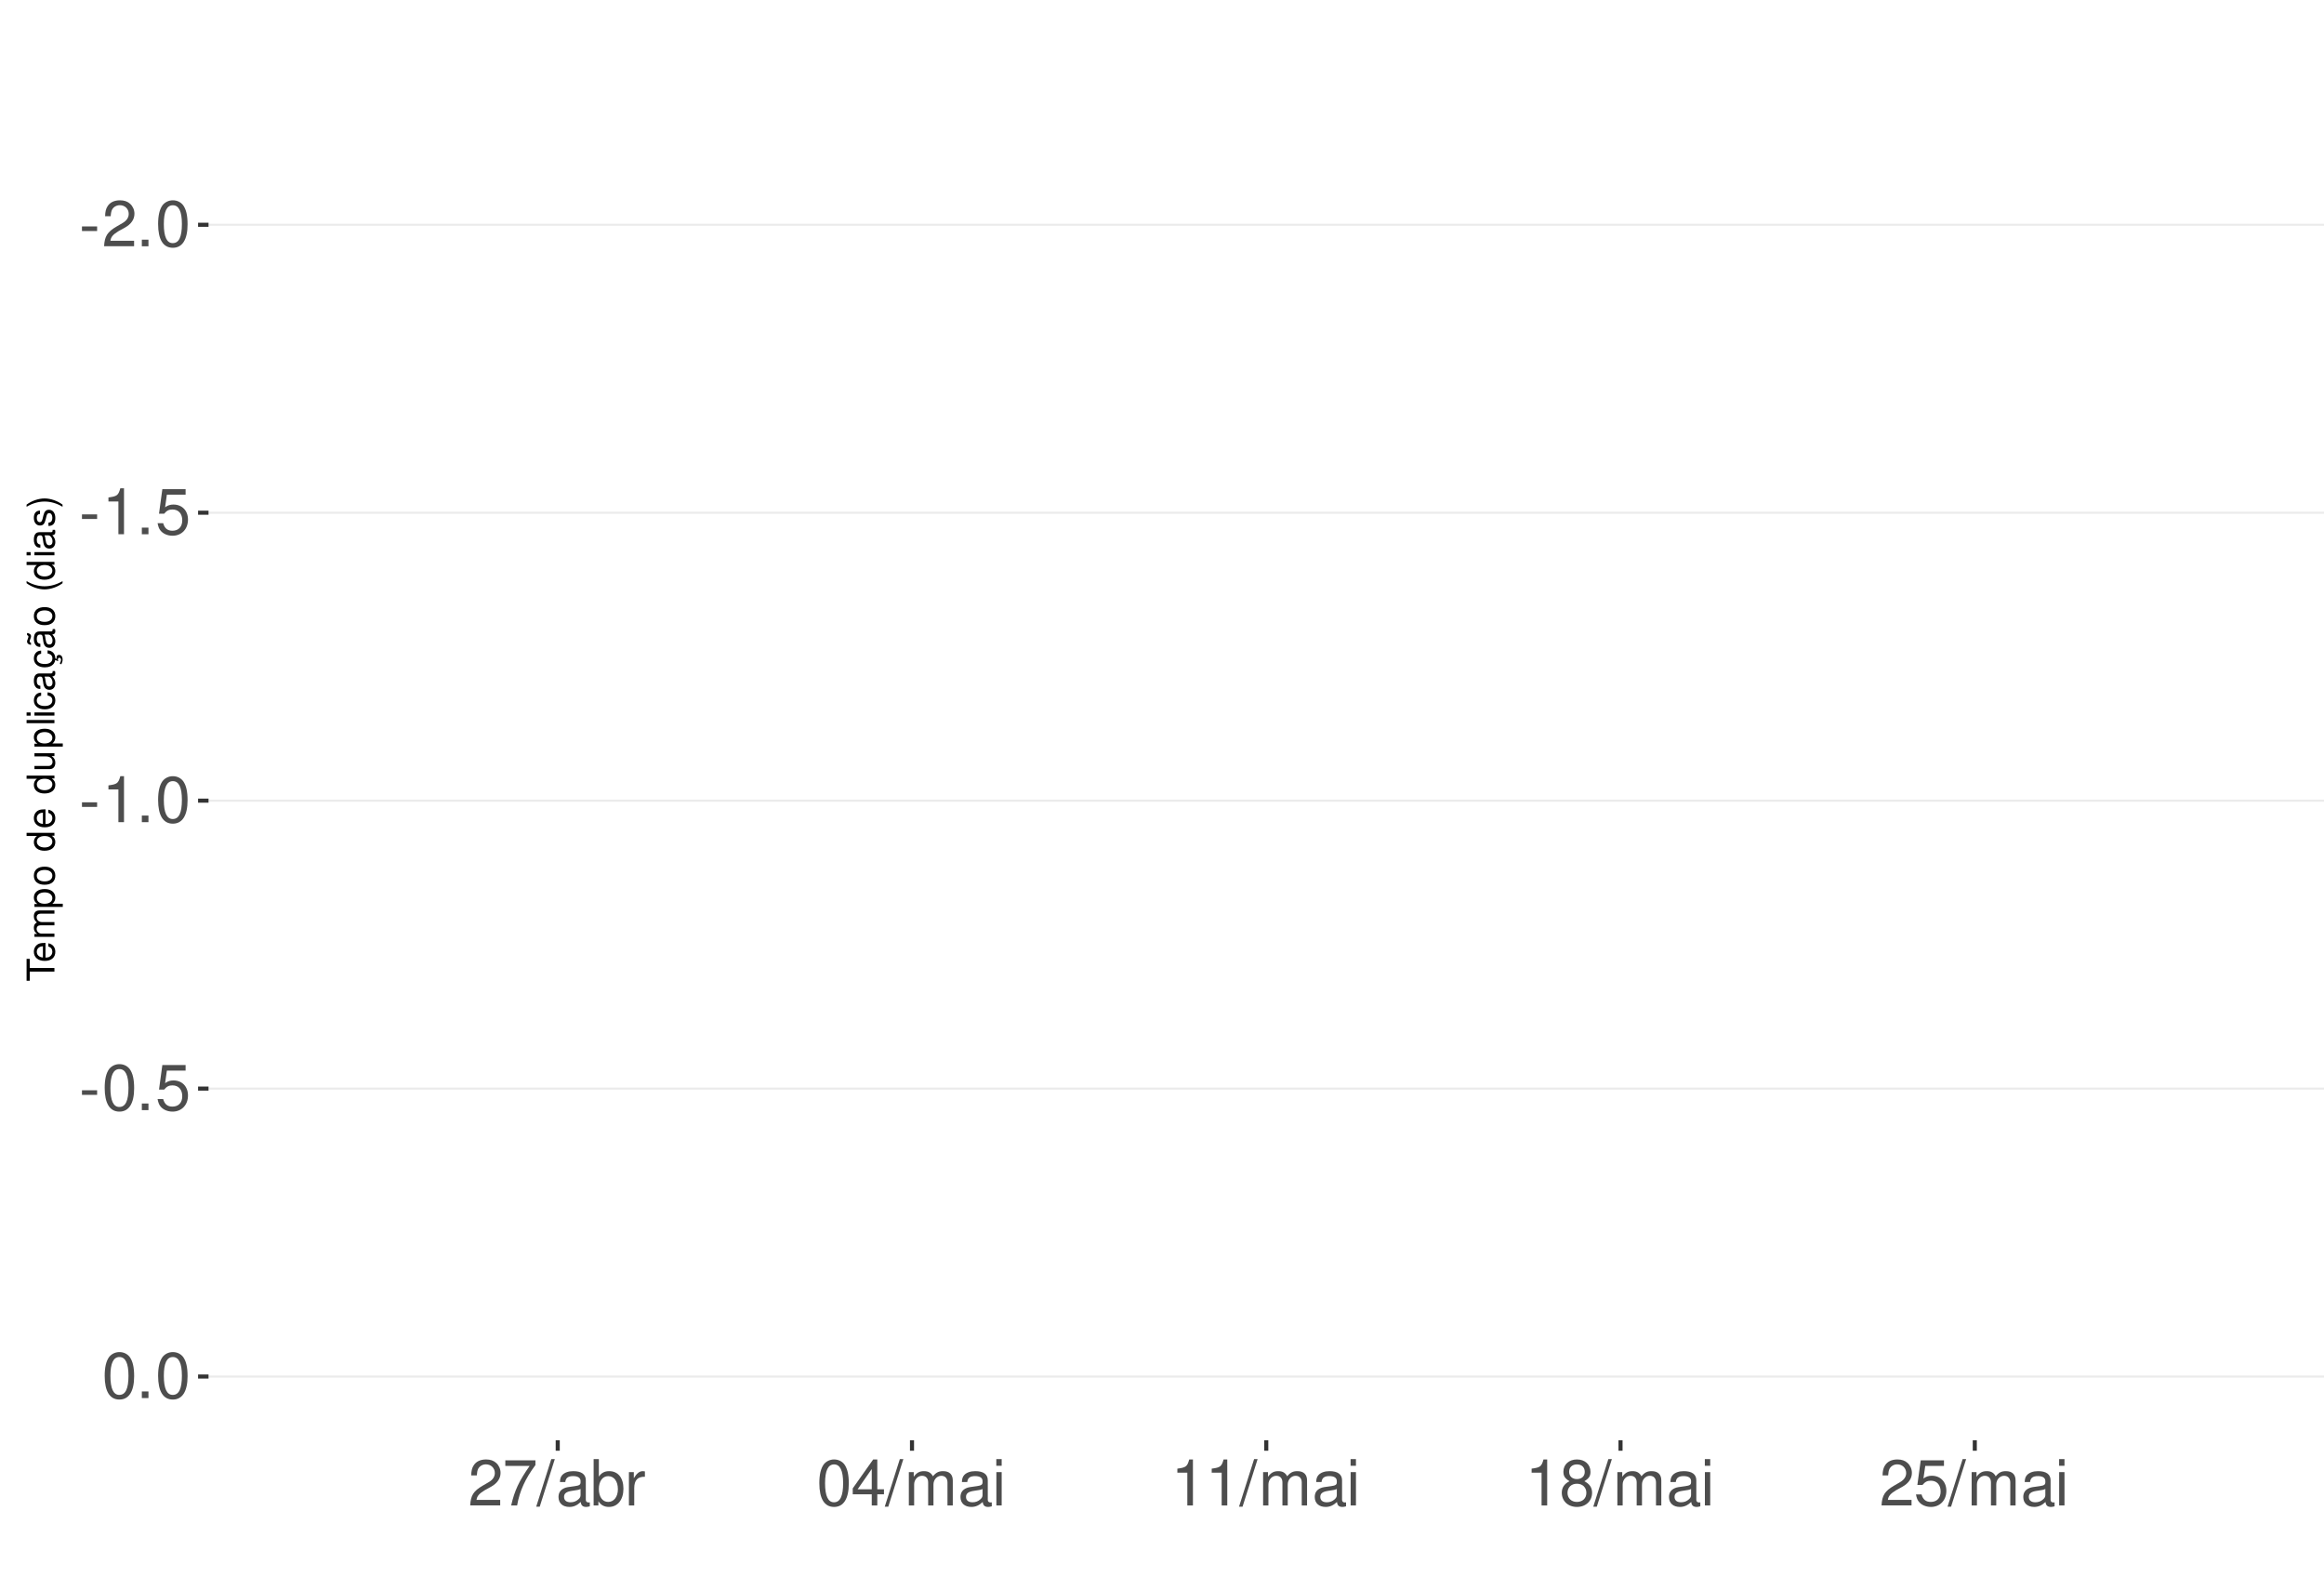
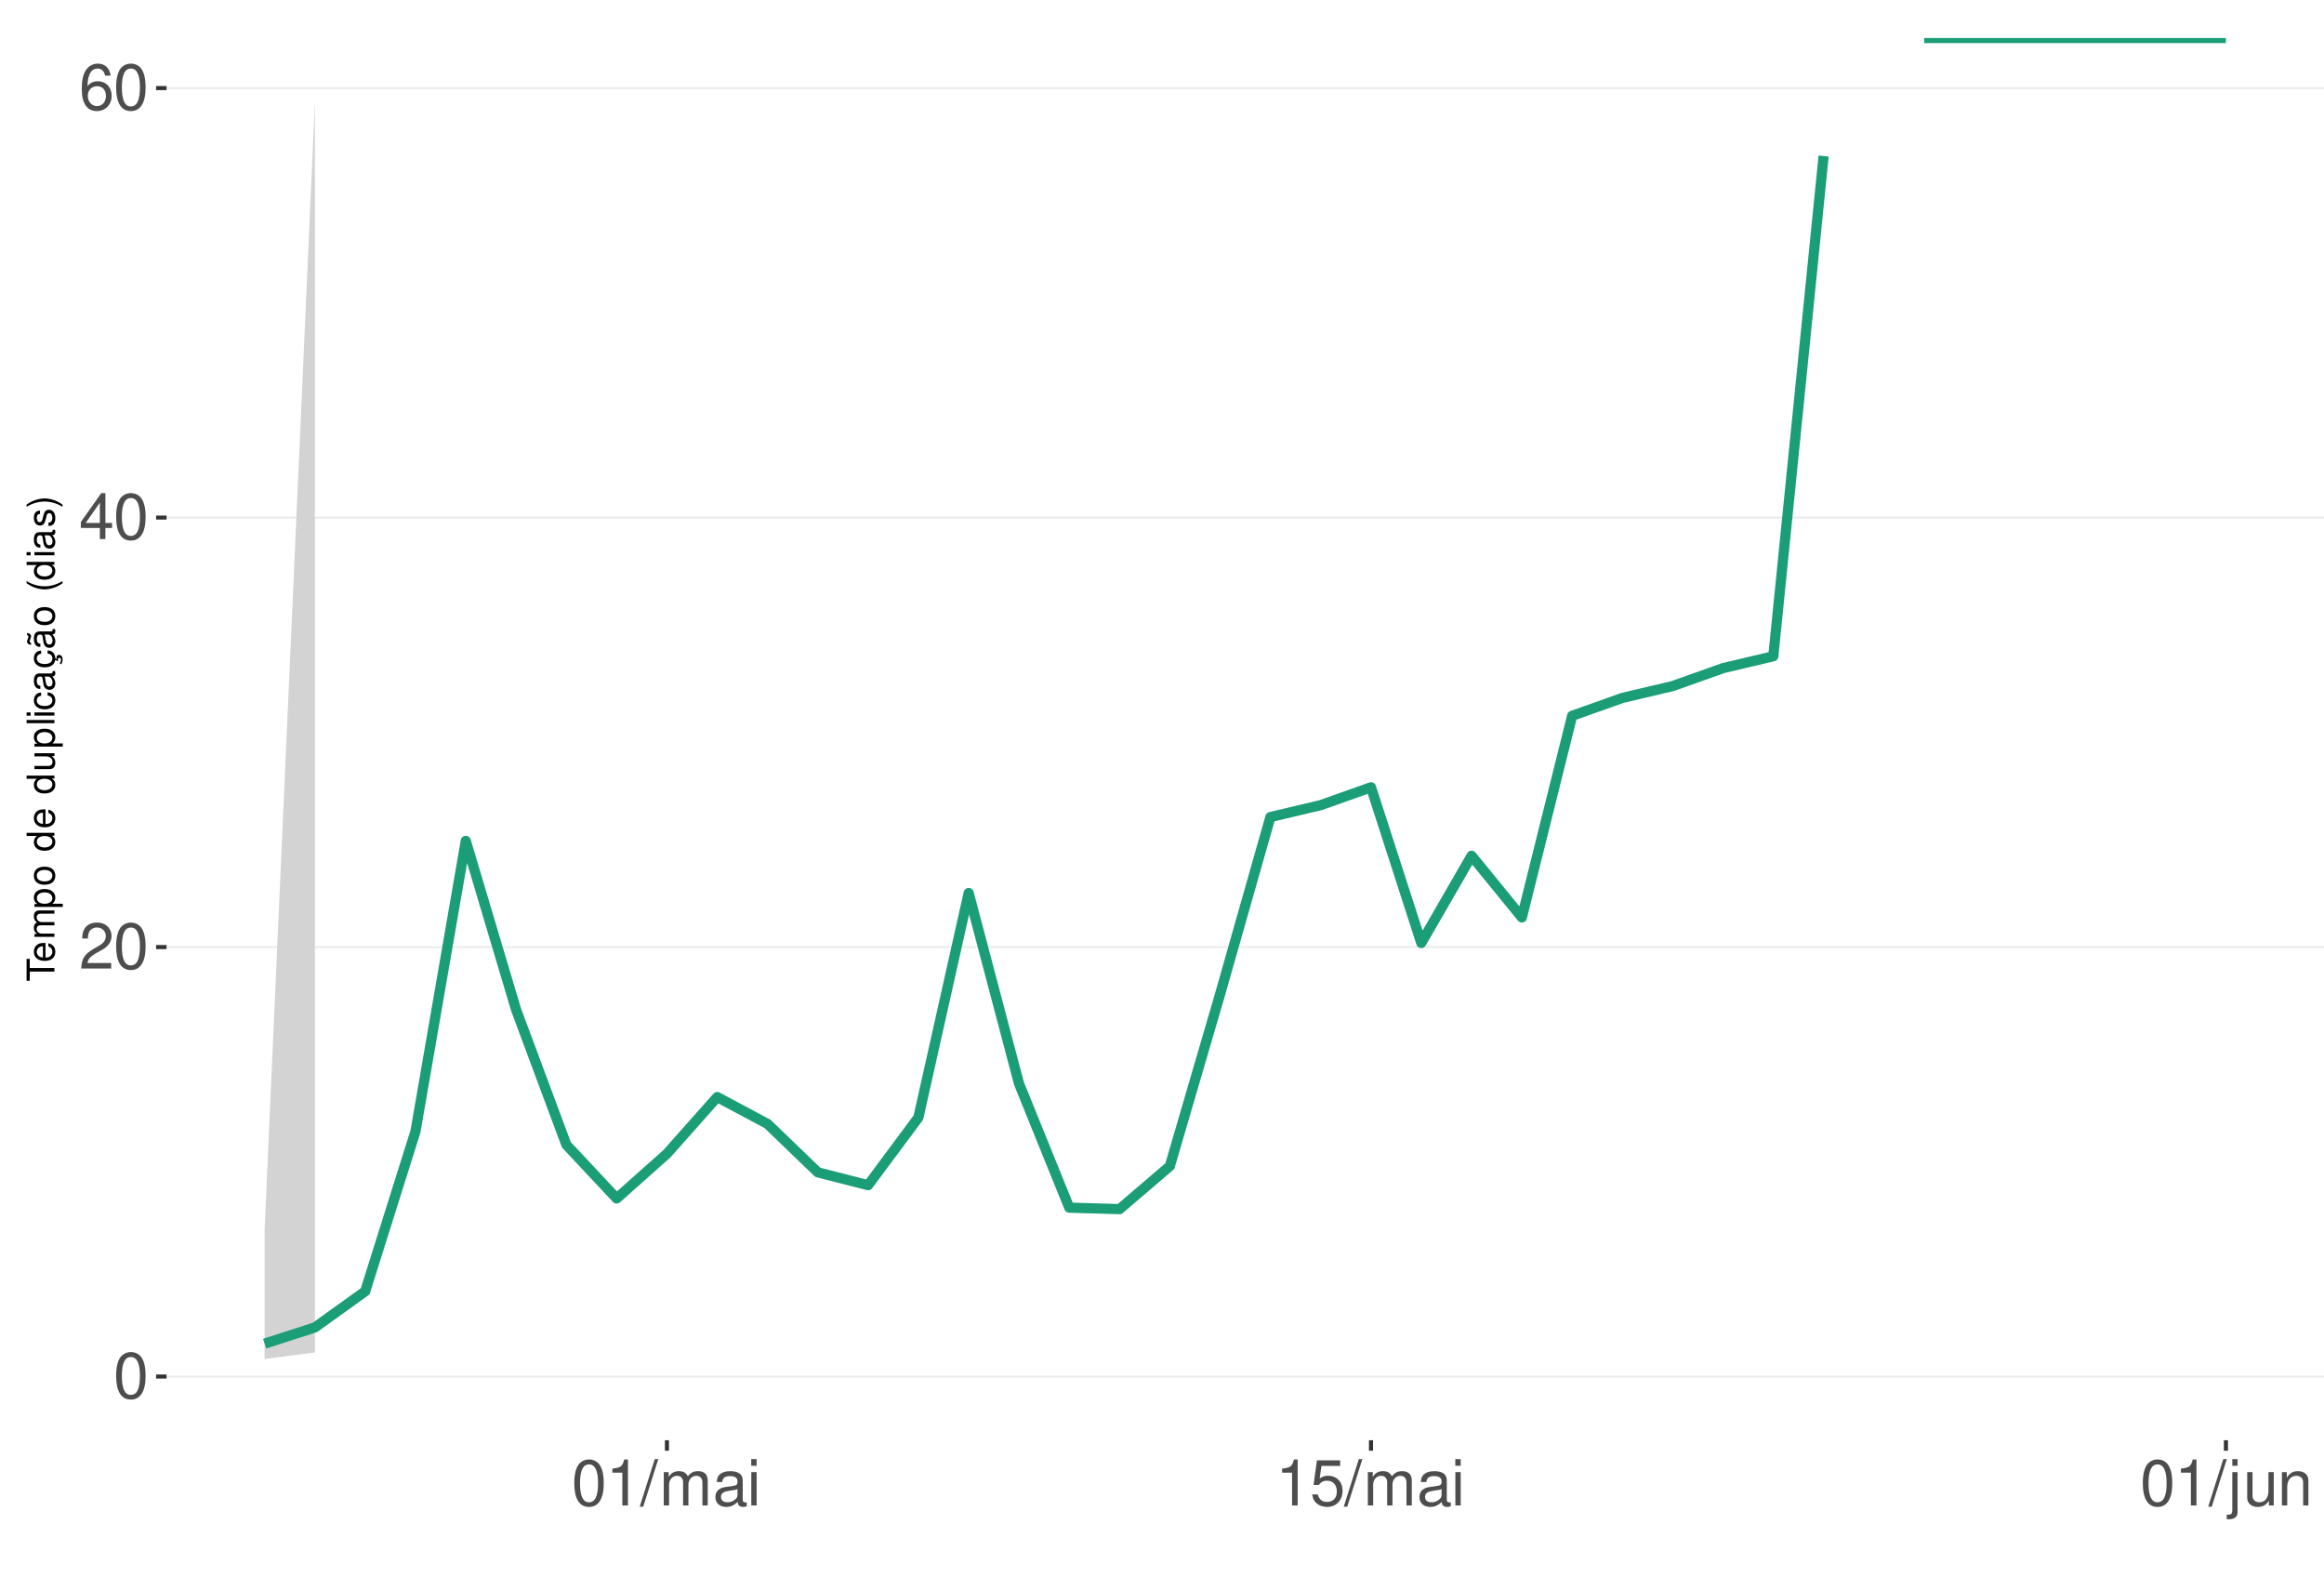
<svg xmlns="http://www.w3.org/2000/svg" xmlns:xlink="http://www.w3.org/1999/xlink" width="609pt" height="413pt" viewBox="0 0 609 413" version="1.1">
  <defs>
    <g>
      <symbol overflow="visible" id="glyph0-0">
        <path style="stroke:none;" d="" />
      </symbol>
      <symbol overflow="visible" id="glyph0-1">
-         <path style="stroke:none;" d="M 4.734 -5.203 L 0.766 -5.203 L 0.766 -4 L 4.734 -4 Z M 4.734 -5.203 " />
+         <path style="stroke:none;" d="M 4.578 -12.047 C 3.484 -12.047 2.484 -11.547 1.859 -10.734 C 1.094 -9.656 0.719 -8.062 0.719 -5.828 C 0.719 -1.766 2.047 0.391 4.578 0.391 C 7.078 0.391 8.438 -1.766 8.438 -5.734 C 8.438 -8.062 8.078 -9.625 7.297 -10.734 C 6.672 -11.562 5.703 -12.047 4.578 -12.047 Z M 4.578 -10.75 C 6.156 -10.75 6.953 -9.125 6.953 -5.859 C 6.953 -2.438 6.172 -0.828 4.547 -0.828 C 3 -0.828 2.219 -2.5 2.219 -5.812 C 2.219 -9.125 3 -10.75 4.578 -10.75 Z M 4.578 -10.75 " />
      </symbol>
      <symbol overflow="visible" id="glyph0-2">
        <path style="stroke:none;" d="M 8.422 -1.453 L 2.219 -1.453 C 2.359 -2.453 2.891 -3.078 4.344 -3.969 L 6.016 -4.891 C 7.656 -5.812 8.516 -7.047 8.516 -8.531 C 8.516 -9.531 8.109 -10.453 7.406 -11.109 C 6.719 -11.75 5.844 -12.047 4.734 -12.047 C 3.234 -12.047 2.109 -11.516 1.469 -10.484 C 1.047 -9.844 0.859 -9.094 0.828 -7.875 L 2.297 -7.875 C 2.344 -8.688 2.453 -9.172 2.641 -9.578 C 3.031 -10.312 3.797 -10.766 4.688 -10.766 C 6.016 -10.766 7.016 -9.797 7.016 -8.5 C 7.016 -7.531 6.469 -6.703 5.406 -6.094 L 3.875 -5.203 C 1.422 -3.781 0.703 -2.641 0.562 -0.016 L 8.422 -0.016 Z M 8.422 -1.453 " />
      </symbol>
      <symbol overflow="visible" id="glyph0-3">
-         <path style="stroke:none;" d="M 3.188 -1.734 L 1.453 -1.734 L 1.453 0 L 3.188 0 Z M 3.188 -1.734 " />
+         <path style="stroke:none;" d="M 5.453 -2.922 L 5.453 0 L 6.906 0 L 6.906 -2.922 L 8.656 -2.922 L 8.656 -4.234 L 6.906 -4.234 L 6.906 -12.047 L 5.828 -12.047 L 0.469 -4.469 L 0.469 -2.922 Z M 5.453 -4.234 L 1.75 -4.234 L 5.453 -9.547 Z M 5.453 -4.234 " />
      </symbol>
      <symbol overflow="visible" id="glyph0-4">
-         <path style="stroke:none;" d="M 4.578 -12.047 C 3.484 -12.047 2.484 -11.547 1.859 -10.734 C 1.094 -9.656 0.719 -8.062 0.719 -5.828 C 0.719 -1.766 2.047 0.391 4.578 0.391 C 7.078 0.391 8.438 -1.766 8.438 -5.734 C 8.438 -8.062 8.078 -9.625 7.297 -10.734 C 6.672 -11.562 5.703 -12.047 4.578 -12.047 Z M 4.578 -10.75 C 6.156 -10.75 6.953 -9.125 6.953 -5.859 C 6.953 -2.438 6.172 -0.828 4.547 -0.828 C 3 -0.828 2.219 -2.5 2.219 -5.812 C 2.219 -9.125 3 -10.75 4.578 -10.75 Z M 4.578 -10.75 " />
+         <path style="stroke:none;" d="M 8.297 -8.906 C 8.016 -10.875 6.75 -12.047 4.953 -12.047 C 3.641 -12.047 2.484 -11.406 1.781 -10.328 C 1.031 -9.141 0.719 -7.672 0.719 -5.5 C 0.719 -3.469 1 -2.188 1.719 -1.109 C 2.344 -0.141 3.375 0.391 4.688 0.391 C 6.922 0.391 8.547 -1.297 8.547 -3.641 C 8.547 -5.859 7.047 -7.422 4.938 -7.422 C 3.766 -7.422 2.844 -7 2.219 -6.109 C 2.234 -9.094 3.172 -10.75 4.844 -10.75 C 5.875 -10.75 6.594 -10.078 6.828 -8.906 Z M 4.75 -6.125 C 6.156 -6.125 7.047 -5.125 7.047 -3.531 C 7.047 -2.016 6.047 -0.922 4.703 -0.922 C 3.328 -0.922 2.297 -2.062 2.297 -3.594 C 2.297 -5.094 3.297 -6.125 4.75 -6.125 Z M 4.75 -6.125 " />
      </symbol>
      <symbol overflow="visible" id="glyph0-5">
        <path style="stroke:none;" d="M 4.312 -8.578 L 4.312 0 L 5.781 0 L 5.781 -12.047 L 4.812 -12.047 C 4.297 -10.188 3.969 -9.938 1.703 -9.641 L 1.703 -8.578 Z M 4.312 -8.578 " />
      </symbol>
      <symbol overflow="visible" id="glyph0-6">
+         <path style="stroke:none;" d="M 3.812 -12.141 L -0.141 0.328 L 0.781 0.328 L 4.734 -12.141 Z M 3.812 -12.141 " />
+       </symbol>
+       <symbol overflow="visible" id="glyph0-7">
+         <path style="stroke:none;" d="M 1.172 -8.734 L 1.172 0 L 2.562 0 L 2.562 -5.484 C 2.562 -6.75 3.484 -7.766 4.609 -7.766 C 5.641 -7.766 6.234 -7.125 6.234 -6.016 L 6.234 0 L 7.625 0 L 7.625 -5.484 C 7.625 -6.75 8.547 -7.766 9.672 -7.766 C 10.688 -7.766 11.297 -7.109 11.297 -6.016 L 11.297 0 L 12.688 0 L 12.688 -6.547 C 12.688 -8.109 11.797 -8.984 10.156 -8.984 C 9 -8.984 8.297 -8.625 7.484 -7.641 C 6.969 -8.578 6.266 -8.984 5.125 -8.984 C 3.969 -8.984 3.188 -8.547 2.453 -7.5 L 2.453 -8.734 Z M 1.172 -8.734 " />
+       </symbol>
+       <symbol overflow="visible" id="glyph0-8">
+         <path style="stroke:none;" d="M 8.906 -0.812 C 8.766 -0.781 8.688 -0.781 8.609 -0.781 C 8.125 -0.781 7.859 -1.031 7.859 -1.469 L 7.859 -6.594 C 7.859 -8.141 6.734 -8.984 4.578 -8.984 C 3.297 -8.984 2.281 -8.609 1.688 -7.969 C 1.281 -7.516 1.109 -7.016 1.078 -6.141 L 2.484 -6.141 C 2.594 -7.219 3.234 -7.688 4.531 -7.688 C 5.797 -7.688 6.484 -7.234 6.484 -6.391 L 6.484 -6.031 C 6.469 -5.438 6.156 -5.219 5.031 -5.062 C 3.062 -4.812 2.766 -4.75 2.234 -4.531 C 1.219 -4.094 0.703 -3.328 0.703 -2.203 C 0.703 -0.609 1.797 0.391 3.562 0.391 C 4.656 0.391 5.547 0 6.531 -0.906 C 6.625 0 7.062 0.391 7.969 0.391 C 8.266 0.391 8.438 0.344 8.906 0.234 Z M 6.484 -2.75 C 6.484 -2.281 6.344 -2 5.922 -1.609 C 5.359 -1.094 4.688 -0.828 3.859 -0.828 C 2.781 -0.828 2.156 -1.344 2.156 -2.234 C 2.156 -3.141 2.75 -3.609 4.25 -3.828 C 5.734 -4.031 6.016 -4.094 6.484 -4.312 Z M 6.484 -2.75 " />
+       </symbol>
+       <symbol overflow="visible" id="glyph0-9">
+         <path style="stroke:none;" d="M 2.5 -8.734 L 1.109 -8.734 L 1.109 0 L 2.5 0 Z M 2.5 -12.141 L 1.094 -12.141 L 1.094 -10.391 L 2.5 -10.391 Z M 2.5 -12.141 " />
+       </symbol>
+       <symbol overflow="visible" id="glyph0-10">
        <path style="stroke:none;" d="M 7.922 -11.812 L 1.828 -11.812 L 0.953 -5.375 L 2.297 -5.375 C 2.984 -6.203 3.547 -6.484 4.484 -6.484 C 6.062 -6.484 7.047 -5.391 7.047 -3.641 C 7.047 -1.953 6.062 -0.922 4.469 -0.922 C 3.188 -0.922 2.406 -1.562 2.047 -2.891 L 0.578 -2.891 C 0.781 -1.938 0.953 -1.469 1.297 -1.031 C 1.969 -0.141 3.172 0.391 4.5 0.391 C 6.875 0.391 8.547 -1.344 8.547 -3.844 C 8.547 -6.172 7 -7.781 4.734 -7.781 C 3.891 -7.781 3.234 -7.562 2.547 -7.062 L 3.016 -10.359 L 7.922 -10.359 Z M 7.922 -11.812 " />
      </symbol>
-       <symbol overflow="visible" id="glyph0-7">
-         <path style="stroke:none;" d="M 8.656 -11.812 L 0.766 -11.812 L 0.766 -10.359 L 7.141 -10.359 C 4.328 -6.344 3.188 -3.875 2.297 0 L 3.859 0 C 4.516 -3.781 6 -7.031 8.656 -10.578 Z M 8.656 -11.812 " />
-       </symbol>
-       <symbol overflow="visible" id="glyph0-8">
-         <path style="stroke:none;" d="M 3.812 -12.141 L -0.141 0.328 L 0.781 0.328 L 4.734 -12.141 Z M 3.812 -12.141 " />
-       </symbol>
-       <symbol overflow="visible" id="glyph0-9">
-         <path style="stroke:none;" d="M 8.906 -0.812 C 8.766 -0.781 8.688 -0.781 8.609 -0.781 C 8.125 -0.781 7.859 -1.031 7.859 -1.469 L 7.859 -6.594 C 7.859 -8.141 6.734 -8.984 4.578 -8.984 C 3.297 -8.984 2.281 -8.609 1.688 -7.969 C 1.281 -7.516 1.109 -7.016 1.078 -6.141 L 2.484 -6.141 C 2.594 -7.219 3.234 -7.688 4.531 -7.688 C 5.797 -7.688 6.484 -7.234 6.484 -6.391 L 6.484 -6.031 C 6.469 -5.438 6.156 -5.219 5.031 -5.062 C 3.062 -4.812 2.766 -4.75 2.234 -4.531 C 1.219 -4.094 0.703 -3.328 0.703 -2.203 C 0.703 -0.609 1.797 0.391 3.562 0.391 C 4.656 0.391 5.547 0 6.531 -0.906 C 6.625 0 7.062 0.391 7.969 0.391 C 8.266 0.391 8.438 0.344 8.906 0.234 Z M 6.484 -2.75 C 6.484 -2.281 6.344 -2 5.922 -1.609 C 5.359 -1.094 4.688 -0.828 3.859 -0.828 C 2.781 -0.828 2.156 -1.344 2.156 -2.234 C 2.156 -3.141 2.75 -3.609 4.25 -3.828 C 5.734 -4.031 6.016 -4.094 6.484 -4.312 Z M 6.484 -2.75 " />
-       </symbol>
-       <symbol overflow="visible" id="glyph0-10">
-         <path style="stroke:none;" d="M 0.906 -12.141 L 0.906 0 L 2.156 0 L 2.156 -1.109 C 2.812 -0.094 3.703 0.391 4.906 0.391 C 7.219 0.391 8.719 -1.5 8.719 -4.391 C 8.719 -7.234 7.297 -8.984 4.984 -8.984 C 3.781 -8.984 2.938 -8.531 2.281 -7.547 L 2.281 -12.141 Z M 4.719 -7.672 C 6.266 -7.672 7.266 -6.328 7.266 -4.25 C 7.266 -2.266 6.234 -0.922 4.719 -0.922 C 3.234 -0.922 2.281 -2.25 2.281 -4.297 C 2.281 -6.344 3.234 -7.672 4.719 -7.672 Z M 4.719 -7.672 " />
-       </symbol>
      <symbol overflow="visible" id="glyph0-11">
-         <path style="stroke:none;" d="M 1.156 -8.734 L 1.156 0 L 2.547 0 L 2.547 -4.531 C 2.562 -6.625 3.438 -7.562 5.344 -7.516 L 5.344 -8.922 C 5.109 -8.969 4.984 -8.984 4.812 -8.984 C 3.922 -8.984 3.234 -8.438 2.438 -7.141 L 2.438 -8.734 Z M 1.156 -8.734 " />
+         <path style="stroke:none;" d="M 1.172 -8.734 L 1.172 1.266 C 1.172 2.125 0.906 2.422 0.031 2.422 C -0.062 2.422 -0.109 2.422 -0.297 2.406 L -0.297 3.578 C -0.141 3.609 -0.047 3.625 0.172 3.625 C 1.734 3.625 2.547 3.016 2.547 1.812 L 2.547 -8.734 Z M 2.547 -12.141 L 1.172 -12.141 L 1.172 -10.391 L 2.547 -10.391 Z M 2.547 -12.141 " />
      </symbol>
      <symbol overflow="visible" id="glyph0-12">
-         <path style="stroke:none;" d="M 5.453 -2.922 L 5.453 0 L 6.906 0 L 6.906 -2.922 L 8.656 -2.922 L 8.656 -4.234 L 6.906 -4.234 L 6.906 -12.047 L 5.828 -12.047 L 0.469 -4.469 L 0.469 -2.922 Z M 5.453 -4.234 L 1.75 -4.234 L 5.453 -9.547 Z M 5.453 -4.234 " />
+         <path style="stroke:none;" d="M 8.031 0 L 8.031 -8.734 L 6.641 -8.734 L 6.641 -3.781 C 6.641 -2 5.719 -0.828 4.266 -0.828 C 3.172 -0.828 2.469 -1.5 2.469 -2.547 L 2.469 -8.734 L 1.078 -8.734 L 1.078 -2 C 1.078 -0.547 2.172 0.391 3.859 0.391 C 5.141 0.391 5.969 -0.062 6.781 -1.219 L 6.781 0 Z M 8.031 0 " />
      </symbol>
      <symbol overflow="visible" id="glyph0-13">
-         <path style="stroke:none;" d="M 1.172 -8.734 L 1.172 0 L 2.562 0 L 2.562 -5.484 C 2.562 -6.75 3.484 -7.766 4.609 -7.766 C 5.641 -7.766 6.234 -7.125 6.234 -6.016 L 6.234 0 L 7.625 0 L 7.625 -5.484 C 7.625 -6.75 8.547 -7.766 9.672 -7.766 C 10.688 -7.766 11.297 -7.109 11.297 -6.016 L 11.297 0 L 12.688 0 L 12.688 -6.547 C 12.688 -8.109 11.797 -8.984 10.156 -8.984 C 9 -8.984 8.297 -8.625 7.484 -7.641 C 6.969 -8.578 6.266 -8.984 5.125 -8.984 C 3.969 -8.984 3.188 -8.547 2.453 -7.5 L 2.453 -8.734 Z M 1.172 -8.734 " />
-       </symbol>
-       <symbol overflow="visible" id="glyph0-14">
-         <path style="stroke:none;" d="M 2.5 -8.734 L 1.109 -8.734 L 1.109 0 L 2.5 0 Z M 2.5 -12.141 L 1.094 -12.141 L 1.094 -10.391 L 2.5 -10.391 Z M 2.5 -12.141 " />
-       </symbol>
-       <symbol overflow="visible" id="glyph0-15">
-         <path style="stroke:none;" d="M 6.516 -6.344 C 7.75 -7.094 8.125 -7.688 8.125 -8.828 C 8.125 -10.734 6.672 -12.047 4.578 -12.047 C 2.5 -12.047 1.031 -10.734 1.031 -8.844 C 1.031 -7.688 1.422 -7.109 2.625 -6.344 C 1.281 -5.656 0.609 -4.688 0.609 -3.344 C 0.609 -1.156 2.234 0.391 4.578 0.391 C 6.906 0.391 8.547 -1.156 8.547 -3.344 C 8.547 -4.688 7.875 -5.656 6.516 -6.344 Z M 4.578 -10.75 C 5.828 -10.75 6.625 -10 6.625 -8.797 C 6.625 -7.656 5.812 -6.906 4.578 -6.906 C 3.328 -6.906 2.531 -7.656 2.531 -8.828 C 2.531 -10 3.328 -10.75 4.578 -10.75 Z M 4.578 -5.688 C 6.047 -5.688 7.047 -4.719 7.047 -3.312 C 7.047 -1.859 6.062 -0.922 4.547 -0.922 C 3.109 -0.922 2.109 -1.906 2.109 -3.297 C 2.109 -4.734 3.094 -5.688 4.578 -5.688 Z M 4.578 -5.688 " />
+         <path style="stroke:none;" d="M 1.172 -8.734 L 1.172 0 L 2.562 0 L 2.562 -4.812 C 2.562 -6.594 3.5 -7.766 4.938 -7.766 C 6.031 -7.766 6.734 -7.094 6.734 -6.047 L 6.734 0 L 8.109 0 L 8.109 -6.594 C 8.109 -8.047 7.031 -8.984 5.344 -8.984 C 4.047 -8.984 3.219 -8.484 2.453 -7.266 L 2.453 -8.734 Z M 1.172 -8.734 " />
      </symbol>
      <symbol overflow="visible" id="glyph1-0">
        <path style="stroke:none;" d="" />
      </symbol>
      <symbol overflow="visible" id="glyph1-1">
        <path style="stroke:none;" d="M -6.469 -3.547 L -6.469 -5.938 L -7.297 -5.938 L -7.297 -0.203 L -6.469 -0.203 L -6.469 -2.609 L 0 -2.609 L 0 -3.547 Z M -6.469 -3.547 " />
      </symbol>
      <symbol overflow="visible" id="glyph1-2">
        <path style="stroke:none;" d="M -2.344 -5.125 C -3.141 -5.125 -3.625 -5.062 -4.016 -4.922 C -4.875 -4.578 -5.391 -3.781 -5.391 -2.797 C -5.391 -1.344 -4.281 -0.406 -2.547 -0.406 C -0.812 -0.406 0.234 -1.297 0.234 -2.781 C 0.234 -3.984 -0.453 -4.812 -1.594 -5.016 L -1.594 -4.188 C -0.906 -3.953 -0.547 -3.484 -0.547 -2.812 C -0.547 -2.281 -0.781 -1.828 -1.219 -1.547 C -1.516 -1.344 -1.812 -1.281 -2.344 -1.266 Z M -3.016 -1.297 C -3.984 -1.359 -4.625 -1.953 -4.625 -2.797 C -4.625 -3.641 -3.953 -4.234 -3.016 -4.234 Z M -3.016 -1.297 " />
      </symbol>
      <symbol overflow="visible" id="glyph1-3">
        <path style="stroke:none;" d="M -5.234 -0.703 L 0 -0.703 L 0 -1.547 L -3.297 -1.547 C -4.047 -1.547 -4.656 -2.094 -4.656 -2.766 C -4.656 -3.391 -4.281 -3.734 -3.609 -3.734 L 0 -3.734 L 0 -4.578 L -3.297 -4.578 C -4.047 -4.578 -4.656 -5.125 -4.656 -5.812 C -4.656 -6.422 -4.266 -6.781 -3.609 -6.781 L 0 -6.781 L 0 -7.625 L -3.938 -7.625 C -4.875 -7.625 -5.391 -7.078 -5.391 -6.094 C -5.391 -5.406 -5.188 -4.984 -4.594 -4.484 C -5.156 -4.188 -5.391 -3.766 -5.391 -3.078 C -5.391 -2.375 -5.125 -1.906 -4.5 -1.469 L -5.234 -1.469 Z M -5.234 -0.703 " />
      </symbol>
      <symbol overflow="visible" id="glyph1-4">
        <path style="stroke:none;" d="M 2.188 -0.547 L 2.188 -1.375 L -0.547 -1.375 C -0.016 -1.812 0.234 -2.312 0.234 -2.984 C 0.234 -4.344 -0.859 -5.234 -2.531 -5.234 C -4.297 -5.234 -5.391 -4.375 -5.391 -2.984 C -5.391 -2.266 -5.062 -1.703 -4.453 -1.312 L -5.234 -1.312 L -5.234 -0.547 Z M -4.609 -2.844 C -4.609 -3.766 -3.797 -4.359 -2.547 -4.359 C -1.359 -4.359 -0.547 -3.75 -0.547 -2.844 C -0.547 -1.953 -1.344 -1.375 -2.578 -1.375 C -3.812 -1.375 -4.609 -1.953 -4.609 -2.844 Z M -4.609 -2.844 " />
      </symbol>
      <symbol overflow="visible" id="glyph1-5">
        <path style="stroke:none;" d="M -5.391 -2.719 C -5.391 -1.234 -4.344 -0.359 -2.578 -0.359 C -0.812 -0.359 0.234 -1.234 0.234 -2.734 C 0.234 -4.203 -0.812 -5.094 -2.547 -5.094 C -4.359 -5.094 -5.391 -4.234 -5.391 -2.719 Z M -4.625 -2.734 C -4.625 -3.672 -3.844 -4.234 -2.547 -4.234 C -1.312 -4.234 -0.547 -3.656 -0.547 -2.734 C -0.547 -1.797 -1.312 -1.234 -2.578 -1.234 C -3.844 -1.234 -4.625 -1.797 -4.625 -2.734 Z M -4.625 -2.734 " />
      </symbol>
      <symbol overflow="visible" id="glyph1-6">
        <path style="stroke:none;" d="" />
      </symbol>
      <symbol overflow="visible" id="glyph1-7">
        <path style="stroke:none;" d="M -7.297 -4.953 L -7.297 -4.125 L -4.578 -4.125 C -5.109 -3.766 -5.391 -3.203 -5.391 -2.516 C -5.391 -1.156 -4.297 -0.266 -2.625 -0.266 C -0.859 -0.266 0.234 -1.125 0.234 -2.547 C 0.234 -3.266 -0.047 -3.766 -0.688 -4.203 L 0 -4.203 L 0 -4.953 Z M -4.609 -2.656 C -4.609 -3.547 -3.812 -4.125 -2.562 -4.125 C -1.344 -4.125 -0.547 -3.547 -0.547 -2.656 C -0.547 -1.734 -1.359 -1.125 -2.578 -1.125 C -3.797 -1.125 -4.609 -1.734 -4.609 -2.656 Z M -4.609 -2.656 " />
      </symbol>
      <symbol overflow="visible" id="glyph1-8">
        <path style="stroke:none;" d="M 0 -4.812 L -5.234 -4.812 L -5.234 -3.984 L -2.266 -3.984 C -1.203 -3.984 -0.5 -3.438 -0.5 -2.562 C -0.5 -1.906 -0.906 -1.484 -1.531 -1.484 L -5.234 -1.484 L -5.234 -0.656 L -1.203 -0.656 C -0.328 -0.656 0.234 -1.297 0.234 -2.312 C 0.234 -3.094 -0.047 -3.578 -0.734 -4.062 L 0 -4.062 Z M 0 -4.812 " />
      </symbol>
      <symbol overflow="visible" id="glyph1-9">
        <path style="stroke:none;" d="M -7.297 -1.516 L -7.297 -0.688 L 0 -0.688 L 0 -1.516 Z M -7.297 -1.516 " />
      </symbol>
      <symbol overflow="visible" id="glyph1-10">
        <path style="stroke:none;" d="M -5.234 -1.5 L -5.234 -0.672 L 0 -0.672 L 0 -1.5 Z M -7.297 -1.5 L -7.297 -0.656 L -6.234 -0.656 L -6.234 -1.5 Z M -7.297 -1.5 " />
      </symbol>
      <symbol overflow="visible" id="glyph1-11">
        <path style="stroke:none;" d="M -3.484 -4.703 C -3.984 -4.672 -4.312 -4.562 -4.609 -4.359 C -5.094 -4 -5.391 -3.375 -5.391 -2.641 C -5.391 -1.219 -4.266 -0.312 -2.531 -0.312 C -0.844 -0.312 0.234 -1.203 0.234 -2.625 C 0.234 -3.875 -0.516 -4.672 -1.797 -4.766 L -1.797 -3.938 C -0.953 -3.797 -0.547 -3.359 -0.547 -2.656 C -0.547 -1.734 -1.297 -1.188 -2.531 -1.188 C -3.844 -1.188 -4.625 -1.719 -4.625 -2.625 C -4.625 -3.328 -4.203 -3.766 -3.484 -3.875 Z M -3.484 -4.703 " />
      </symbol>
      <symbol overflow="visible" id="glyph1-12">
        <path style="stroke:none;" d="M -0.484 -5.344 C -0.469 -5.266 -0.469 -5.219 -0.469 -5.172 C -0.469 -4.875 -0.625 -4.719 -0.875 -4.719 L -3.953 -4.719 C -4.891 -4.719 -5.391 -4.047 -5.391 -2.75 C -5.391 -1.984 -5.172 -1.375 -4.781 -1.016 C -4.516 -0.766 -4.203 -0.672 -3.688 -0.656 L -3.688 -1.484 C -4.328 -1.562 -4.625 -1.938 -4.625 -2.719 C -4.625 -3.484 -4.344 -3.891 -3.844 -3.891 L -3.625 -3.891 C -3.266 -3.875 -3.125 -3.703 -3.047 -3.016 C -2.891 -1.844 -2.844 -1.656 -2.719 -1.344 C -2.453 -0.734 -2 -0.422 -1.312 -0.422 C -0.375 -0.422 0.234 -1.078 0.234 -2.141 C 0.234 -2.797 0 -3.328 -0.547 -3.922 C 0 -3.984 0.234 -4.234 0.234 -4.781 C 0.234 -4.953 0.203 -5.062 0.141 -5.344 Z M -1.656 -3.891 C -1.375 -3.891 -1.203 -3.812 -0.969 -3.562 C -0.656 -3.219 -0.5 -2.812 -0.5 -2.312 C -0.5 -1.672 -0.812 -1.297 -1.344 -1.297 C -1.891 -1.297 -2.172 -1.656 -2.297 -2.547 C -2.422 -3.438 -2.453 -3.609 -2.594 -3.891 Z M -1.656 -3.891 " />
      </symbol>
      <symbol overflow="visible" id="glyph1-13">
        <path style="stroke:none;" d="M 0.234 -2.641 C 0.234 -3.875 -0.547 -4.703 -1.797 -4.766 L -1.797 -3.938 C -0.953 -3.797 -0.531 -3.359 -0.531 -2.656 C -0.531 -1.734 -1.281 -1.188 -2.516 -1.188 C -3.844 -1.188 -4.625 -1.719 -4.625 -2.625 C -4.625 -3.328 -4.203 -3.766 -3.484 -3.875 L -3.484 -4.703 C -3.984 -4.672 -4.312 -4.562 -4.609 -4.359 C -5.094 -4 -5.391 -3.375 -5.391 -2.641 C -5.391 -1.219 -4.266 -0.312 -2.531 -0.312 C -1.469 -0.312 -0.625 -0.672 -0.156 -1.312 C 0.047 -1.594 0.125 -1.812 0.203 -2.25 L 0.922 -1.938 L 0.984 -2.062 C 0.938 -2.188 0.906 -2.25 0.906 -2.375 C 0.906 -2.656 1.047 -2.828 1.281 -2.828 C 1.547 -2.828 1.734 -2.594 1.734 -2.297 C 1.734 -2.031 1.672 -1.844 1.438 -1.406 L 1.406 -1.312 L 1.812 -1.094 C 2.078 -1.75 2.141 -1.953 2.141 -2.344 C 2.141 -3.109 1.781 -3.578 1.203 -3.578 C 0.781 -3.578 0.547 -3.297 0.547 -2.797 C 0.547 -2.703 0.547 -2.641 0.562 -2.516 Z M 0.234 -2.641 " />
      </symbol>
      <symbol overflow="visible" id="glyph1-14">
        <path style="stroke:none;" d="M -0.484 -5.344 C -0.469 -5.266 -0.469 -5.219 -0.469 -5.172 C -0.469 -4.875 -0.625 -4.719 -0.875 -4.719 L -3.953 -4.719 C -4.891 -4.719 -5.391 -4.047 -5.391 -2.75 C -5.391 -1.984 -5.172 -1.375 -4.781 -1.016 C -4.516 -0.766 -4.203 -0.672 -3.688 -0.656 L -3.688 -1.484 C -4.328 -1.562 -4.625 -1.938 -4.625 -2.719 C -4.625 -3.484 -4.344 -3.891 -3.844 -3.891 L -3.625 -3.891 C -3.266 -3.875 -3.125 -3.703 -3.047 -3.016 C -2.891 -1.844 -2.844 -1.656 -2.719 -1.344 C -2.453 -0.734 -2 -0.422 -1.312 -0.422 C -0.375 -0.422 0.234 -1.078 0.234 -2.141 C 0.234 -2.797 0 -3.328 -0.547 -3.922 C 0 -3.984 0.234 -4.234 0.234 -4.781 C 0.234 -4.953 0.203 -5.062 0.141 -5.344 Z M -1.656 -3.891 C -1.375 -3.891 -1.203 -3.812 -0.969 -3.562 C -0.656 -3.219 -0.5 -2.812 -0.5 -2.312 C -0.5 -1.672 -0.812 -1.297 -1.344 -1.297 C -1.891 -1.297 -2.172 -1.656 -2.297 -2.547 C -2.422 -3.438 -2.453 -3.609 -2.594 -3.891 Z M -7.172 -3.75 C -6.922 -3.672 -6.812 -3.547 -6.812 -3.375 C -6.812 -3.25 -6.875 -2.984 -6.984 -2.734 C -7.156 -2.312 -7.172 -2.25 -7.172 -2.047 C -7.172 -1.594 -6.797 -1.297 -6.141 -1.188 L -6.141 -1.766 C -6.375 -1.812 -6.5 -1.938 -6.5 -2.094 C -6.5 -2.203 -6.469 -2.344 -6.375 -2.578 C -6.156 -3.156 -6.125 -3.234 -6.125 -3.438 C -6.125 -3.922 -6.484 -4.219 -7.172 -4.312 Z M -7.172 -3.75 " />
      </symbol>
      <symbol overflow="visible" id="glyph1-15">
        <path style="stroke:none;" d="M -7.297 -2.359 C -5.984 -1.359 -4.156 -0.734 -2.594 -0.734 C -1.016 -0.734 0.812 -1.359 2.125 -2.359 L 2.125 -2.906 C 0.688 -2.031 -0.984 -1.547 -2.594 -1.547 C -4.188 -1.547 -5.875 -2.031 -7.297 -2.906 Z M -7.297 -2.359 " />
      </symbol>
      <symbol overflow="visible" id="glyph1-16">
        <path style="stroke:none;" d="M -3.781 -4.375 C -4.812 -4.375 -5.391 -3.688 -5.391 -2.484 C -5.391 -1.266 -4.766 -0.469 -3.797 -0.469 C -2.969 -0.469 -2.578 -0.891 -2.281 -2.125 L -2.094 -2.906 C -1.953 -3.484 -1.734 -3.719 -1.375 -3.719 C -0.875 -3.719 -0.547 -3.234 -0.547 -2.5 C -0.547 -2.047 -0.672 -1.672 -0.891 -1.453 C -1.047 -1.328 -1.188 -1.266 -1.562 -1.219 L -1.562 -0.344 C -0.344 -0.375 0.234 -1.062 0.234 -2.438 C 0.234 -3.75 -0.422 -4.594 -1.438 -4.594 C -2.203 -4.594 -2.641 -4.156 -2.891 -3.109 L -3.078 -2.312 C -3.234 -1.625 -3.453 -1.344 -3.828 -1.344 C -4.312 -1.344 -4.625 -1.766 -4.625 -2.453 C -4.625 -3.125 -4.328 -3.484 -3.781 -3.5 Z M -3.781 -4.375 " />
      </symbol>
      <symbol overflow="visible" id="glyph1-17">
        <path style="stroke:none;" d="M 2.125 -0.938 C 0.812 -1.938 -1.016 -2.562 -2.578 -2.562 C -4.156 -2.562 -5.984 -1.938 -7.297 -0.938 L -7.297 -0.375 C -5.859 -1.266 -4.188 -1.75 -2.578 -1.75 C -0.984 -1.75 0.703 -1.266 2.125 -0.375 Z M 2.125 -0.938 " />
      </symbol>
    </g>
    <clipPath id="clip1">
-       <path d="M 54.645 9.961 L 609 9.961 L 609 377.328 L 54.645 377.328 Z M 54.645 9.961 " />
+       <path d="M 43.645 9.961 L 609 9.961 L 609 377.328 L 43.645 377.328 Z M 43.645 9.961 " />
    </clipPath>
    <clipPath id="clip2">
-       <path d="M 54.645 58 L 609 58 L 609 60 L 54.645 60 Z M 54.645 58 " />
+       <path d="M 43.645 360 L 609 360 L 609 361 L 43.645 361 Z M 43.645 360 " />
    </clipPath>
    <clipPath id="clip3">
-       <path d="M 54.645 134 L 609 134 L 609 135 L 54.645 135 Z M 54.645 134 " />
+       <path d="M 43.645 247 L 609 247 L 609 249 L 43.645 249 Z M 43.645 247 " />
    </clipPath>
    <clipPath id="clip4">
-       <path d="M 54.645 209 L 609 209 L 609 211 L 54.645 211 Z M 54.645 209 " />
+       <path d="M 43.645 135 L 609 135 L 609 136 L 43.645 136 Z M 43.645 135 " />
    </clipPath>
    <clipPath id="clip5">
-       <path d="M 54.645 284 L 609 284 L 609 286 L 54.645 286 Z M 54.645 284 " />
+       <path d="M 43.645 22 L 609 22 L 609 24 L 43.645 24 Z M 43.645 22 " />
    </clipPath>
    <clipPath id="clip6">
-       <path d="M 54.645 360 L 609 360 L 609 361 L 54.645 361 Z M 54.645 360 " />
+       <path d="M 502 9.961 L 585 9.961 L 585 12 L 502 12 Z M 502 9.961 " />
    </clipPath>
  </defs>
  <g id="surface276">
    <rect x="0" y="0" width="609" height="413" style="fill:rgb(100%,100%,100%);fill-opacity:1;stroke:none;" />
    <rect x="0" y="0" width="609" height="413" style="fill:rgb(100%,100%,100%);fill-opacity:1;stroke:none;" />
    <path style="fill:none;stroke-width:1.067;stroke-linecap:round;stroke-linejoin:round;stroke:rgb(100%,100%,100%);stroke-opacity:1;stroke-miterlimit:10;" d="M 0 413 L 609 413 L 609 0 L 0 0 Z M 0 413 " />
    <g clip-path="url(#clip1)" clip-rule="nonzero">
-       <path style=" stroke:none;fill-rule:nonzero;fill:rgb(100%,100%,100%);fill-opacity:1;" d="M 54.645 377.328 L 609 377.328 L 609 9.961 L 54.645 9.961 Z M 54.645 377.328 " />
+       <path style=" stroke:none;fill-rule:nonzero;fill:rgb(100%,100%,100%);fill-opacity:1;" d="M 43.645 377.328 L 609 377.328 L 609 9.961 L 43.645 9.961 Z M 43.645 377.328 " />
    </g>
    <g clip-path="url(#clip2)" clip-rule="nonzero">
-       <path style="fill:none;stroke-width:0.533;stroke-linecap:butt;stroke-linejoin:round;stroke:rgb(92.157%,92.157%,92.157%);stroke-opacity:1;stroke-miterlimit:10;" d="M 54.645 58.887 L 609 58.887 " />
+       <path style="fill:none;stroke-width:0.533;stroke-linecap:butt;stroke-linejoin:round;stroke:rgb(92.157%,92.157%,92.157%);stroke-opacity:1;stroke-miterlimit:10;" d="M 43.645 360.629 L 609 360.629 " />
    </g>
    <g clip-path="url(#clip3)" clip-rule="nonzero">
-       <path style="fill:none;stroke-width:0.533;stroke-linecap:butt;stroke-linejoin:round;stroke:rgb(92.157%,92.157%,92.157%);stroke-opacity:1;stroke-miterlimit:10;" d="M 54.645 134.324 L 609 134.324 " />
+       <path style="fill:none;stroke-width:0.533;stroke-linecap:butt;stroke-linejoin:round;stroke:rgb(92.157%,92.157%,92.157%);stroke-opacity:1;stroke-miterlimit:10;" d="M 43.645 248.109 L 609 248.109 " />
    </g>
    <g clip-path="url(#clip4)" clip-rule="nonzero">
-       <path style="fill:none;stroke-width:0.533;stroke-linecap:butt;stroke-linejoin:round;stroke:rgb(92.157%,92.157%,92.157%);stroke-opacity:1;stroke-miterlimit:10;" d="M 54.645 209.758 L 609 209.758 " />
+       <path style="fill:none;stroke-width:0.533;stroke-linecap:butt;stroke-linejoin:round;stroke:rgb(92.157%,92.157%,92.157%);stroke-opacity:1;stroke-miterlimit:10;" d="M 43.645 135.594 L 609 135.594 " />
    </g>
    <g clip-path="url(#clip5)" clip-rule="nonzero">
-       <path style="fill:none;stroke-width:0.533;stroke-linecap:butt;stroke-linejoin:round;stroke:rgb(92.157%,92.157%,92.157%);stroke-opacity:1;stroke-miterlimit:10;" d="M 54.645 285.195 L 609 285.195 " />
-     </g>
+       <path style="fill:none;stroke-width:0.533;stroke-linecap:butt;stroke-linejoin:round;stroke:rgb(92.157%,92.157%,92.157%);stroke-opacity:1;stroke-miterlimit:10;" d="M 43.645 23.074 L 609 23.074 " />
+     </g>
+     <path style=" stroke:none;fill-rule:nonzero;fill:rgb(82.745%,82.745%,82.745%);fill-opacity:1;" d="M 69.344 322.047 L 82.52 26.66 L 82.52 354.309 L 69.344 356.047 Z M 69.344 322.047 " />
+     <path style="fill:none;stroke-width:2.667;stroke-linecap:butt;stroke-linejoin:round;stroke:rgb(10.588%,61.961%,46.667%);stroke-opacity:1;stroke-miterlimit:10;" d="M 69.344 352.012 L 82.52 347.766 L 95.699 338.305 L 108.879 296.391 L 122.059 220.293 L 135.234 264.508 L 148.414 299.906 L 161.594 313.977 L 174.77 302.25 L 187.949 287.406 L 201.129 294.438 L 214.305 307.133 L 227.484 310.5 L 240.664 292.762 L 253.84 233.945 L 267.02 283.84 L 280.199 316.383 L 293.375 316.77 L 306.555 305.504 L 319.734 260.422 L 332.91 214.051 L 346.09 210.93 L 359.27 206.25 L 372.445 247.043 L 385.625 224.191 L 398.805 240.355 L 411.98 187.527 L 425.16 182.844 L 438.34 179.727 L 451.52 175.043 L 464.695 171.926 L 477.875 40.883 " />
    <g clip-path="url(#clip6)" clip-rule="nonzero">
-       <path style="fill:none;stroke-width:0.533;stroke-linecap:butt;stroke-linejoin:round;stroke:rgb(92.157%,92.157%,92.157%);stroke-opacity:1;stroke-miterlimit:10;" d="M 54.645 360.629 L 609 360.629 " />
-     </g>
-     <g style="fill:rgb(30.196%,30.196%,30.196%);fill-opacity:1;">
-       <use xlink:href="#glyph0-1" x="20.715" y="64.524" />
-       <use xlink:href="#glyph0-2" x="26.715" y="64.524" />
-       <use xlink:href="#glyph0-3" x="35.715" y="64.524" />
-       <use xlink:href="#glyph0-4" x="40.715" y="64.524" />
-     </g>
-     <g style="fill:rgb(30.196%,30.196%,30.196%);fill-opacity:1;">
-       <use xlink:href="#glyph0-1" x="20.715" y="139.962" />
-       <use xlink:href="#glyph0-5" x="26.715" y="139.962" />
-       <use xlink:href="#glyph0-3" x="35.715" y="139.962" />
-       <use xlink:href="#glyph0-6" x="40.715" y="139.962" />
-     </g>
-     <g style="fill:rgb(30.196%,30.196%,30.196%);fill-opacity:1;">
-       <use xlink:href="#glyph0-1" x="20.715" y="215.396" />
-       <use xlink:href="#glyph0-5" x="26.715" y="215.396" />
-       <use xlink:href="#glyph0-3" x="35.715" y="215.396" />
-       <use xlink:href="#glyph0-4" x="40.715" y="215.396" />
-     </g>
-     <g style="fill:rgb(30.196%,30.196%,30.196%);fill-opacity:1;">
-       <use xlink:href="#glyph0-1" x="20.715" y="290.833" />
-       <use xlink:href="#glyph0-4" x="26.715" y="290.833" />
-       <use xlink:href="#glyph0-3" x="35.715" y="290.833" />
-       <use xlink:href="#glyph0-6" x="40.715" y="290.833" />
-     </g>
-     <g style="fill:rgb(30.196%,30.196%,30.196%);fill-opacity:1;">
-       <use xlink:href="#glyph0-4" x="26.715" y="366.267" />
-       <use xlink:href="#glyph0-3" x="35.715" y="366.267" />
-       <use xlink:href="#glyph0-4" x="40.715" y="366.267" />
-     </g>
-     <path style="fill:none;stroke-width:1.067;stroke-linecap:butt;stroke-linejoin:round;stroke:rgb(20%,20%,20%);stroke-opacity:1;stroke-miterlimit:10;" d="M 51.906 58.887 L 54.645 58.887 " />
-     <path style="fill:none;stroke-width:1.067;stroke-linecap:butt;stroke-linejoin:round;stroke:rgb(20%,20%,20%);stroke-opacity:1;stroke-miterlimit:10;" d="M 51.906 134.324 L 54.645 134.324 " />
-     <path style="fill:none;stroke-width:1.067;stroke-linecap:butt;stroke-linejoin:round;stroke:rgb(20%,20%,20%);stroke-opacity:1;stroke-miterlimit:10;" d="M 51.906 209.758 L 54.645 209.758 " />
-     <path style="fill:none;stroke-width:1.067;stroke-linecap:butt;stroke-linejoin:round;stroke:rgb(20%,20%,20%);stroke-opacity:1;stroke-miterlimit:10;" d="M 51.906 285.195 L 54.645 285.195 " />
-     <path style="fill:none;stroke-width:1.067;stroke-linecap:butt;stroke-linejoin:round;stroke:rgb(20%,20%,20%);stroke-opacity:1;stroke-miterlimit:10;" d="M 51.906 360.629 L 54.645 360.629 " />
-     <path style="fill:none;stroke-width:1.067;stroke-linecap:butt;stroke-linejoin:round;stroke:rgb(20%,20%,20%);stroke-opacity:1;stroke-miterlimit:10;" d="M 146.152 380.07 L 146.152 377.328 " />
-     <path style="fill:none;stroke-width:1.067;stroke-linecap:butt;stroke-linejoin:round;stroke:rgb(20%,20%,20%);stroke-opacity:1;stroke-miterlimit:10;" d="M 238.988 380.07 L 238.988 377.328 " />
-     <path style="fill:none;stroke-width:1.067;stroke-linecap:butt;stroke-linejoin:round;stroke:rgb(20%,20%,20%);stroke-opacity:1;stroke-miterlimit:10;" d="M 331.824 380.07 L 331.824 377.328 " />
-     <path style="fill:none;stroke-width:1.067;stroke-linecap:butt;stroke-linejoin:round;stroke:rgb(20%,20%,20%);stroke-opacity:1;stroke-miterlimit:10;" d="M 424.656 380.07 L 424.656 377.328 " />
-     <path style="fill:none;stroke-width:1.067;stroke-linecap:butt;stroke-linejoin:round;stroke:rgb(20%,20%,20%);stroke-opacity:1;stroke-miterlimit:10;" d="M 517.492 380.07 L 517.492 377.328 " />
-     <g style="fill:rgb(30.196%,30.196%,30.196%);fill-opacity:1;">
-       <use xlink:href="#glyph0-2" x="122.652" y="394.399" />
-       <use xlink:href="#glyph0-7" x="131.652" y="394.399" />
-       <use xlink:href="#glyph0-8" x="140.652" y="394.399" />
-       <use xlink:href="#glyph0-9" x="145.652" y="394.399" />
-       <use xlink:href="#glyph0-10" x="154.652" y="394.399" />
-       <use xlink:href="#glyph0-11" x="163.652" y="394.399" />
-     </g>
-     <g style="fill:rgb(30.196%,30.196%,30.196%);fill-opacity:1;">
-       <use xlink:href="#glyph0-4" x="213.988" y="394.399" />
-       <use xlink:href="#glyph0-12" x="222.988" y="394.399" />
-       <use xlink:href="#glyph0-8" x="231.988" y="394.399" />
-       <use xlink:href="#glyph0-13" x="236.988" y="394.399" />
-       <use xlink:href="#glyph0-9" x="250.988" y="394.399" />
-       <use xlink:href="#glyph0-14" x="259.988" y="394.399" />
-     </g>
-     <g style="fill:rgb(30.196%,30.196%,30.196%);fill-opacity:1;">
-       <use xlink:href="#glyph0-5" x="306.824" y="394.399" />
-       <use xlink:href="#glyph0-5" x="315.824" y="394.399" />
-       <use xlink:href="#glyph0-8" x="324.824" y="394.399" />
-       <use xlink:href="#glyph0-13" x="329.824" y="394.399" />
-       <use xlink:href="#glyph0-9" x="343.824" y="394.399" />
-       <use xlink:href="#glyph0-14" x="352.824" y="394.399" />
-     </g>
-     <g style="fill:rgb(30.196%,30.196%,30.196%);fill-opacity:1;">
-       <use xlink:href="#glyph0-5" x="399.656" y="394.399" />
-       <use xlink:href="#glyph0-15" x="408.656" y="394.399" />
-       <use xlink:href="#glyph0-8" x="417.656" y="394.399" />
-       <use xlink:href="#glyph0-13" x="422.656" y="394.399" />
-       <use xlink:href="#glyph0-9" x="436.656" y="394.399" />
-       <use xlink:href="#glyph0-14" x="445.656" y="394.399" />
-     </g>
-     <g style="fill:rgb(30.196%,30.196%,30.196%);fill-opacity:1;">
-       <use xlink:href="#glyph0-2" x="492.492" y="394.399" />
-       <use xlink:href="#glyph0-6" x="501.492" y="394.399" />
-       <use xlink:href="#glyph0-8" x="510.492" y="394.399" />
-       <use xlink:href="#glyph0-13" x="515.492" y="394.399" />
-       <use xlink:href="#glyph0-9" x="529.492" y="394.399" />
-       <use xlink:href="#glyph0-14" x="538.492" y="394.399" />
+       <path style="fill:none;stroke-width:2.667;stroke-linecap:butt;stroke-linejoin:round;stroke:rgb(10.588%,61.961%,46.667%);stroke-opacity:1;stroke-miterlimit:10;" d="M 504.23 9.961 L 583.301 9.961 " />
+     </g>
+     <g style="fill:rgb(30.196%,30.196%,30.196%);fill-opacity:1;">
+       <use xlink:href="#glyph0-1" x="29.715" y="366.267" />
+     </g>
+     <g style="fill:rgb(30.196%,30.196%,30.196%);fill-opacity:1;">
+       <use xlink:href="#glyph0-2" x="20.715" y="253.747" />
+       <use xlink:href="#glyph0-1" x="29.715" y="253.747" />
+     </g>
+     <g style="fill:rgb(30.196%,30.196%,30.196%);fill-opacity:1;">
+       <use xlink:href="#glyph0-3" x="20.715" y="141.231" />
+       <use xlink:href="#glyph0-1" x="29.715" y="141.231" />
+     </g>
+     <g style="fill:rgb(30.196%,30.196%,30.196%);fill-opacity:1;">
+       <use xlink:href="#glyph0-4" x="20.715" y="28.712" />
+       <use xlink:href="#glyph0-1" x="29.715" y="28.712" />
+     </g>
+     <path style="fill:none;stroke-width:1.067;stroke-linecap:butt;stroke-linejoin:round;stroke:rgb(20%,20%,20%);stroke-opacity:1;stroke-miterlimit:10;" d="M 40.906 360.629 L 43.645 360.629 " />
+     <path style="fill:none;stroke-width:1.067;stroke-linecap:butt;stroke-linejoin:round;stroke:rgb(20%,20%,20%);stroke-opacity:1;stroke-miterlimit:10;" d="M 40.906 248.109 L 43.645 248.109 " />
+     <path style="fill:none;stroke-width:1.067;stroke-linecap:butt;stroke-linejoin:round;stroke:rgb(20%,20%,20%);stroke-opacity:1;stroke-miterlimit:10;" d="M 40.906 135.594 L 43.645 135.594 " />
+     <path style="fill:none;stroke-width:1.067;stroke-linecap:butt;stroke-linejoin:round;stroke:rgb(20%,20%,20%);stroke-opacity:1;stroke-miterlimit:10;" d="M 40.906 23.074 L 43.645 23.074 " />
+     <path style="fill:none;stroke-width:1.067;stroke-linecap:butt;stroke-linejoin:round;stroke:rgb(20%,20%,20%);stroke-opacity:1;stroke-miterlimit:10;" d="M 174.77 380.07 L 174.77 377.328 " />
+     <path style="fill:none;stroke-width:1.067;stroke-linecap:butt;stroke-linejoin:round;stroke:rgb(20%,20%,20%);stroke-opacity:1;stroke-miterlimit:10;" d="M 359.27 380.07 L 359.27 377.328 " />
+     <path style="fill:none;stroke-width:1.067;stroke-linecap:butt;stroke-linejoin:round;stroke:rgb(20%,20%,20%);stroke-opacity:1;stroke-miterlimit:10;" d="M 583.301 380.07 L 583.301 377.328 " />
+     <g style="fill:rgb(30.196%,30.196%,30.196%);fill-opacity:1;">
+       <use xlink:href="#glyph0-1" x="149.77" y="394.399" />
+       <use xlink:href="#glyph0-5" x="158.77" y="394.399" />
+       <use xlink:href="#glyph0-6" x="167.77" y="394.399" />
+       <use xlink:href="#glyph0-7" x="172.77" y="394.399" />
+       <use xlink:href="#glyph0-8" x="186.77" y="394.399" />
+       <use xlink:href="#glyph0-9" x="195.77" y="394.399" />
+     </g>
+     <g style="fill:rgb(30.196%,30.196%,30.196%);fill-opacity:1;">
+       <use xlink:href="#glyph0-5" x="334.27" y="394.399" />
+       <use xlink:href="#glyph0-10" x="343.27" y="394.399" />
+       <use xlink:href="#glyph0-6" x="352.27" y="394.399" />
+       <use xlink:href="#glyph0-7" x="357.27" y="394.399" />
+       <use xlink:href="#glyph0-8" x="371.27" y="394.399" />
+       <use xlink:href="#glyph0-9" x="380.27" y="394.399" />
+     </g>
+     <g style="fill:rgb(30.196%,30.196%,30.196%);fill-opacity:1;">
+       <use xlink:href="#glyph0-1" x="560.801" y="394.399" />
+       <use xlink:href="#glyph0-5" x="569.801" y="394.399" />
+       <use xlink:href="#glyph0-6" x="578.801" y="394.399" />
+       <use xlink:href="#glyph0-11" x="583.801" y="394.399" />
+       <use xlink:href="#glyph0-12" x="587.801" y="394.399" />
+       <use xlink:href="#glyph0-13" x="596.801" y="394.399" />
    </g>
    <g style="fill:rgb(0%,0%,0%);fill-opacity:1;">
      <use xlink:href="#glyph1-1" x="14.263" y="257.145" />
      <use xlink:href="#glyph1-2" x="14.263" y="252.145" />
      <use xlink:href="#glyph1-3" x="14.263" y="246.145" />
      <use xlink:href="#glyph1-4" x="14.263" y="238.145" />
      <use xlink:href="#glyph1-5" x="14.263" y="232.145" />
      <use xlink:href="#glyph1-6" x="14.263" y="226.145" />
      <use xlink:href="#glyph1-7" x="14.263" y="223.145" />
      <use xlink:href="#glyph1-2" x="14.263" y="217.145" />
      <use xlink:href="#glyph1-6" x="14.263" y="211.145" />
      <use xlink:href="#glyph1-7" x="14.263" y="208.145" />
      <use xlink:href="#glyph1-8" x="14.263" y="202.145" />
      <use xlink:href="#glyph1-4" x="14.263" y="196.145" />
      <use xlink:href="#glyph1-9" x="14.263" y="190.145" />
      <use xlink:href="#glyph1-10" x="14.263" y="188.145" />
      <use xlink:href="#glyph1-11" x="14.263" y="186.145" />
      <use xlink:href="#glyph1-12" x="14.263" y="181.145" />
      <use xlink:href="#glyph1-13" x="14.263" y="175.145" />
      <use xlink:href="#glyph1-14" x="14.263" y="170.145" />
      <use xlink:href="#glyph1-5" x="14.263" y="164.145" />
      <use xlink:href="#glyph1-6" x="14.263" y="158.145" />
      <use xlink:href="#glyph1-15" x="14.263" y="155.145" />
      <use xlink:href="#glyph1-7" x="14.263" y="152.145" />
      <use xlink:href="#glyph1-10" x="14.263" y="146.145" />
      <use xlink:href="#glyph1-12" x="14.263" y="144.145" />
      <use xlink:href="#glyph1-16" x="14.263" y="138.145" />
      <use xlink:href="#glyph1-17" x="14.263" y="133.145" />
    </g>
  </g>
</svg>
